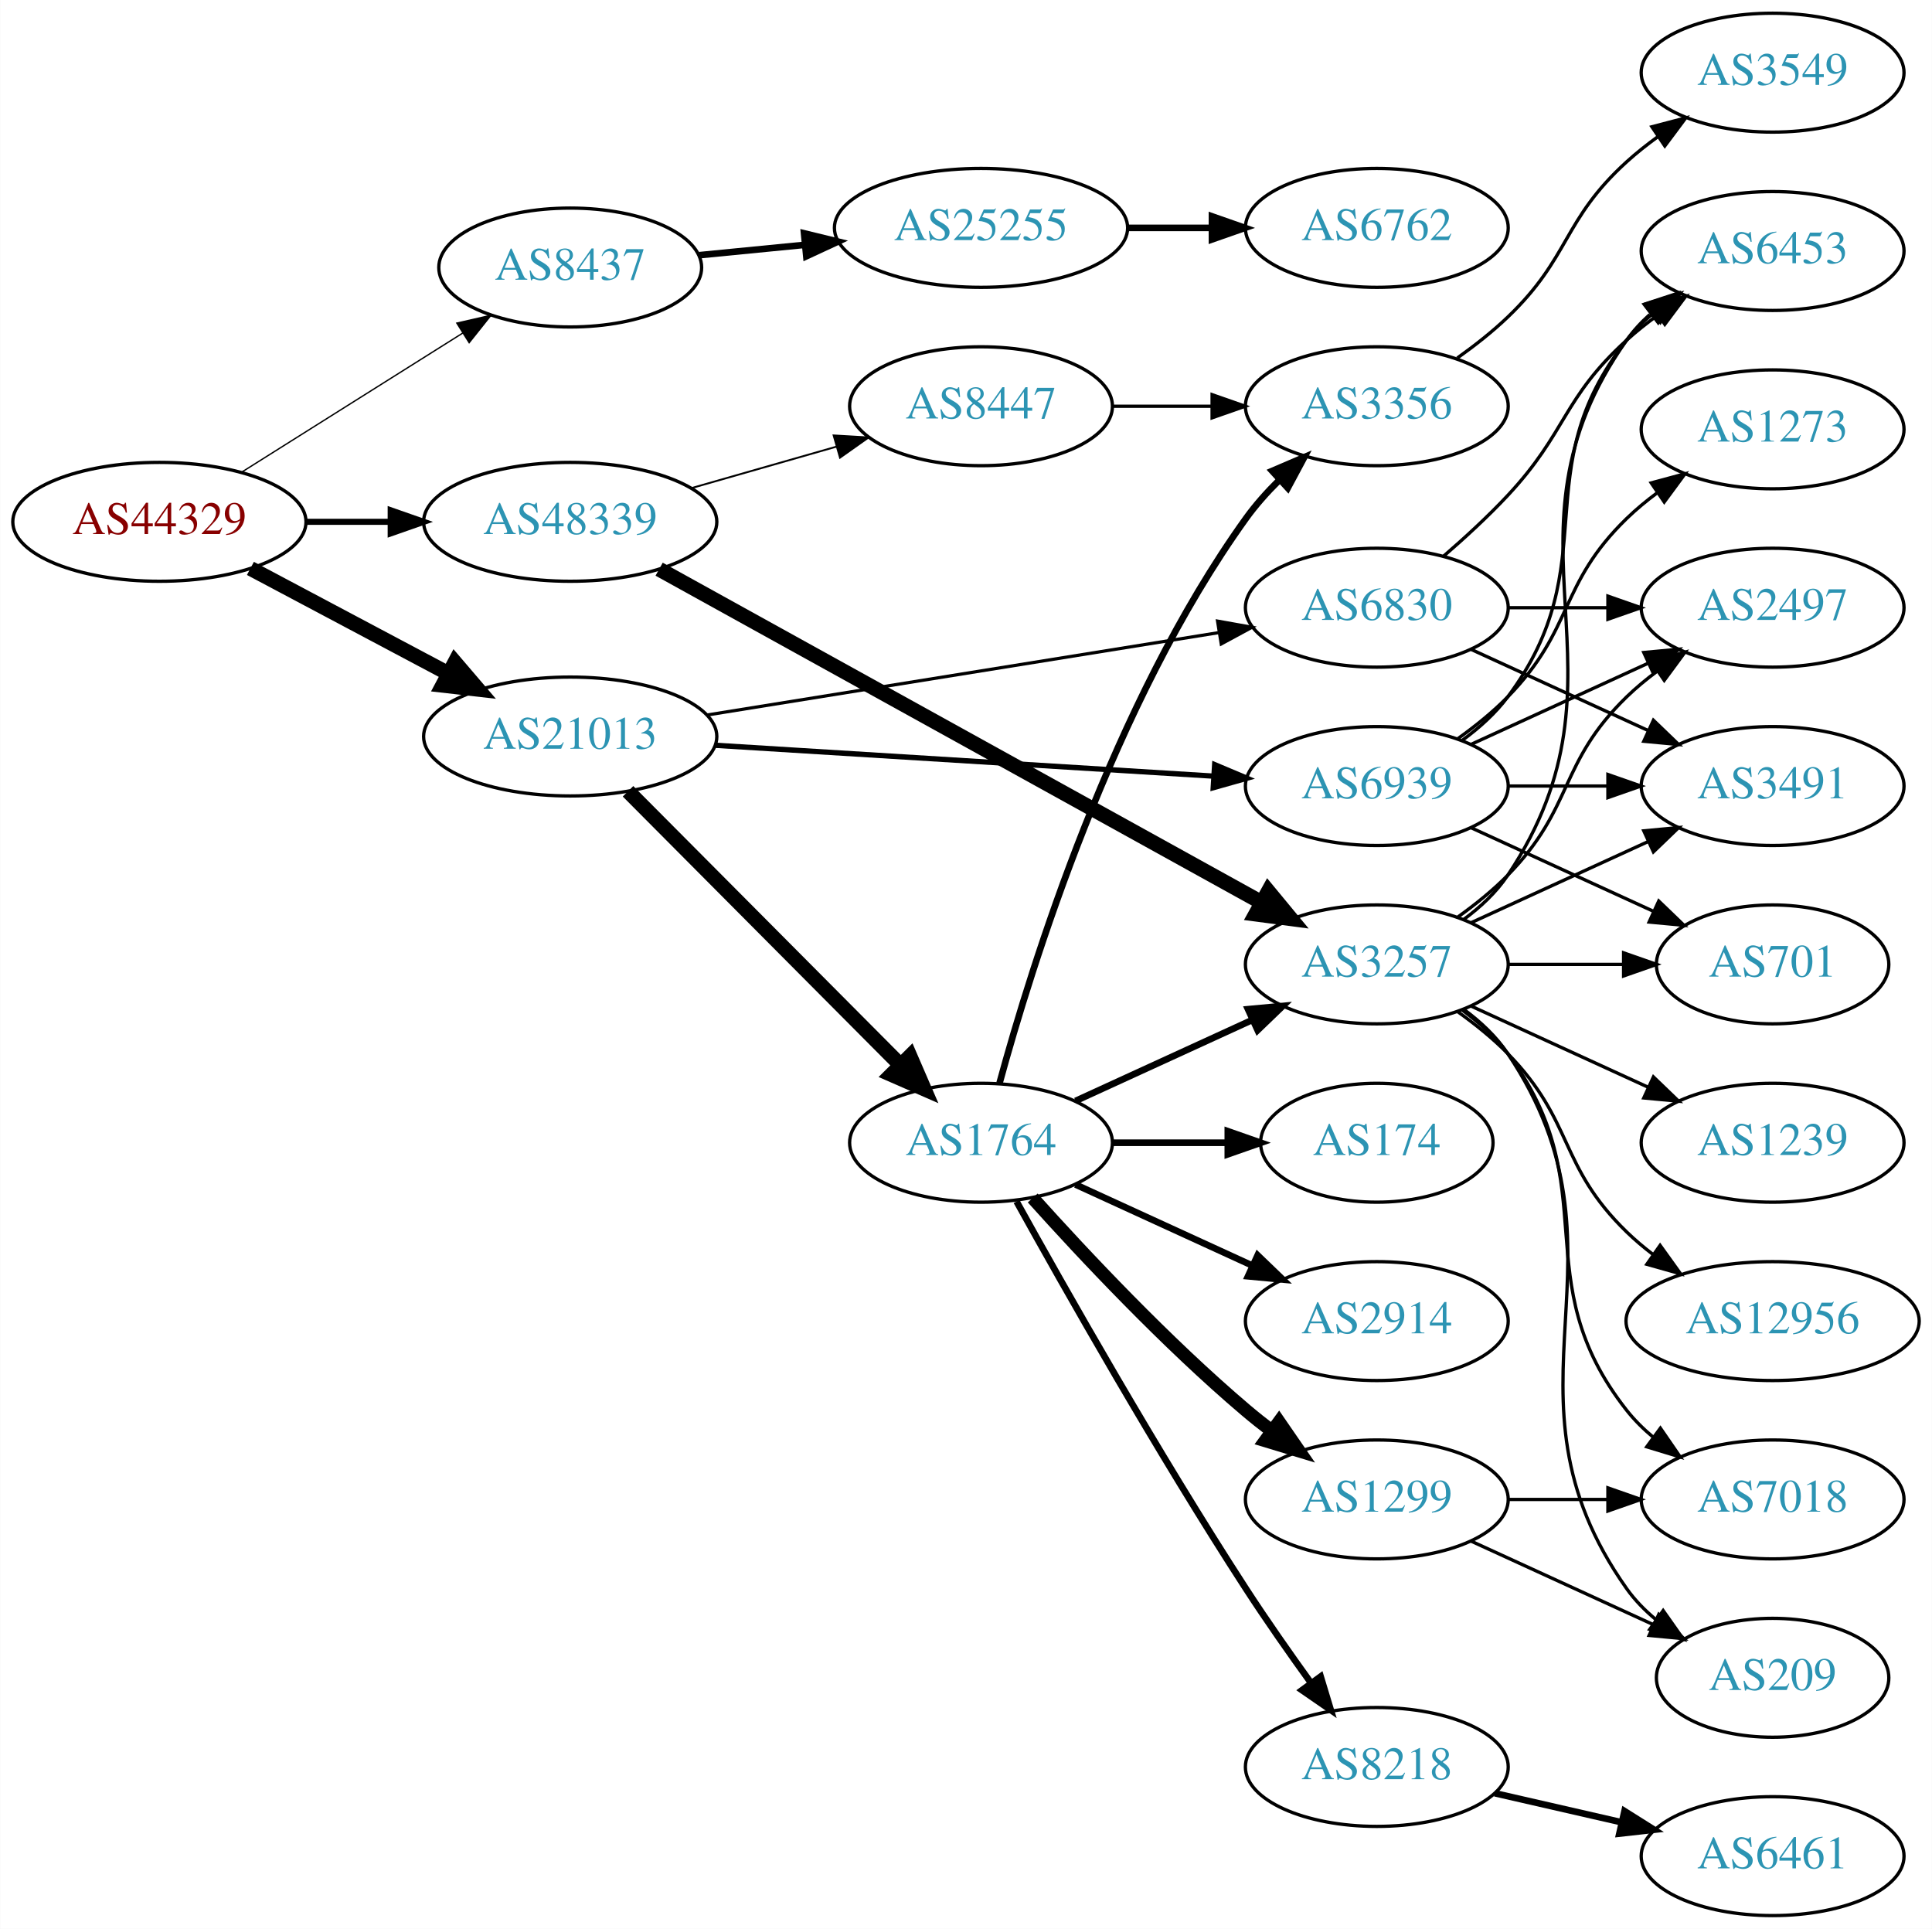
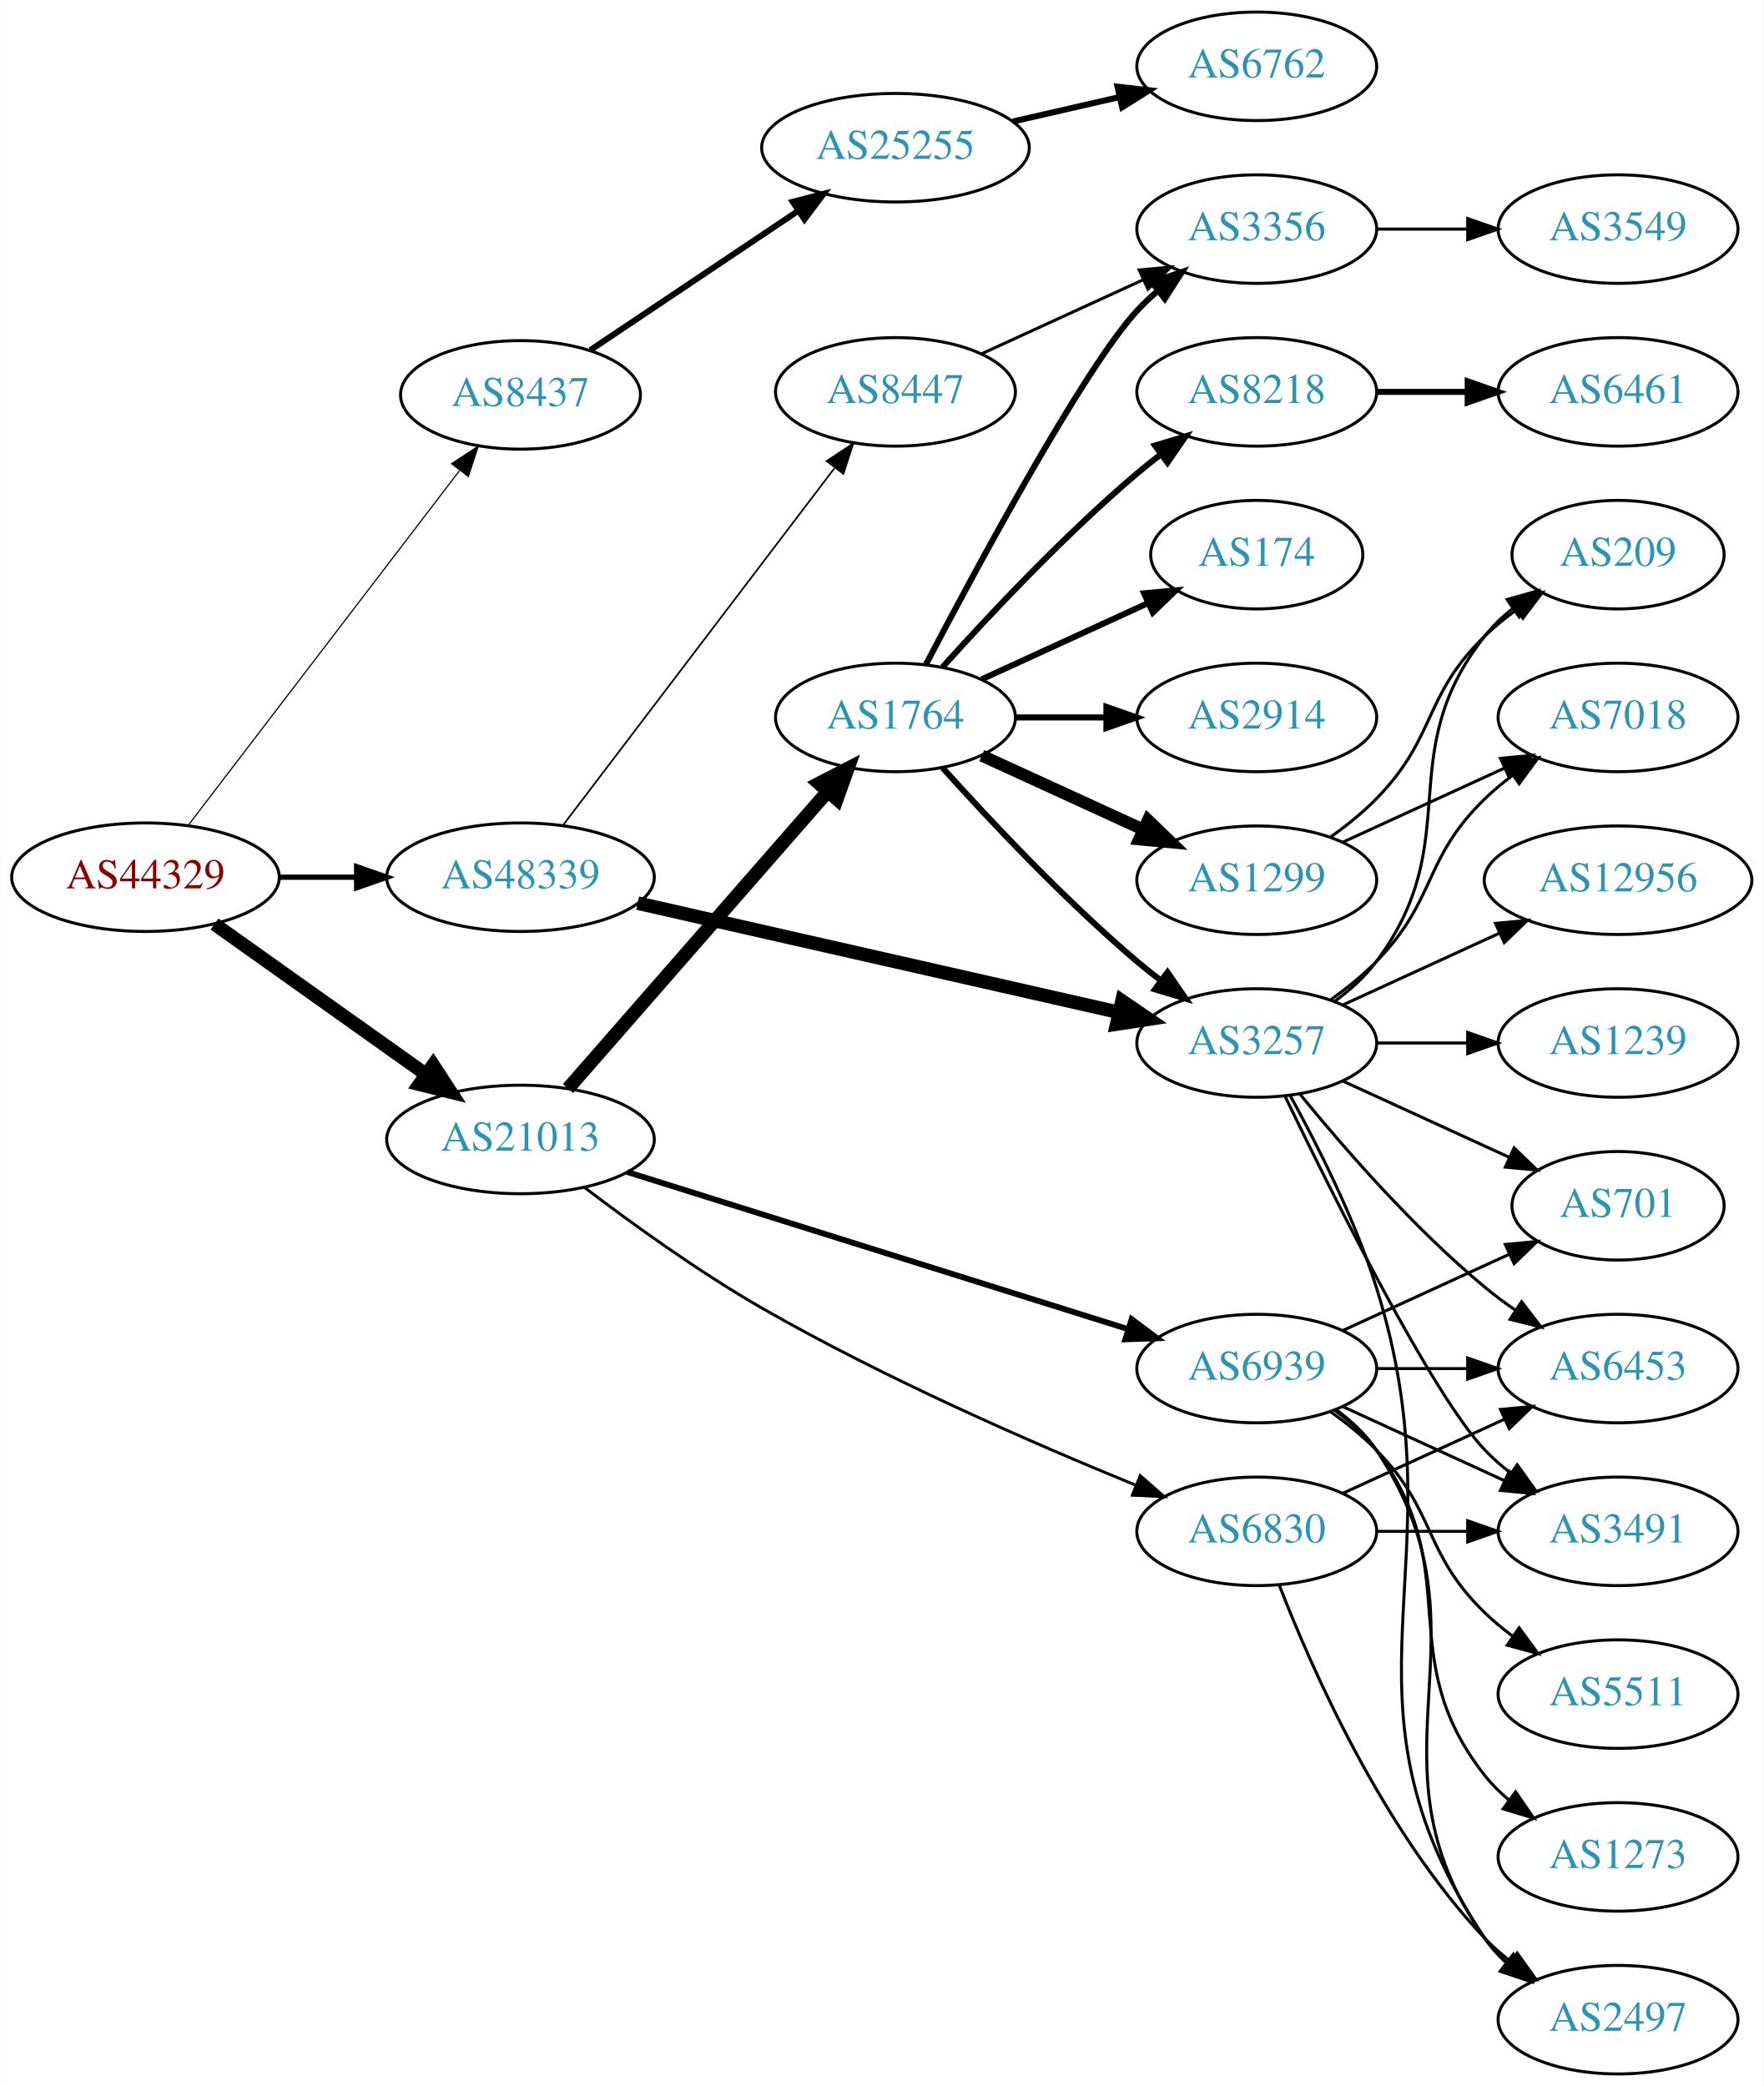
- <svg xmlns="http://www.w3.org/2000/svg" xmlns:xlink="http://www.w3.org/1999/xlink" width="585pt" height="584pt" viewBox="0.00 0.00 584.86 584.00">
-   <g id="graph0" class="graph" transform="scale(1 1) rotate(0) translate(4 580)">
-     <polygon fill="white" stroke="none" points="-4,4 -4,-580 580.862,-580 580.862,4 -4,4" />
+ <svg xmlns="http://www.w3.org/2000/svg" xmlns:xlink="http://www.w3.org/1999/xlink" width="585pt" height="692pt" viewBox="0.00 0.00 584.86 692.00">
+   <g id="graph0" class="graph" transform="scale(1 1) rotate(0) translate(4 688)">
+     <polygon fill="white" stroke="none" points="-4,4 -4,-688 580.862,-688 580.862,4 -4,4" />
    <g id="node1" class="node">
      <g id="a_node1">
        <a xlink:href="/asn/44329" xlink:title="AS44329 ~ NTS Netzwerk Telekom Service AG [AT]">
-           <ellipse fill="#ffffff" stroke="black" cx="44.196" cy="-422" rx="44.393" ry="18" />
-           <text text-anchor="middle" x="44.196" y="-418.3" font-family="Times,serif" font-size="14.00" fill="#880000">AS44329</text>
+           <ellipse fill="#ffffff" stroke="black" cx="44.196" cy="-397" rx="44.393" ry="18" />
+           <text text-anchor="middle" x="44.196" y="-393.3" font-family="Times,serif" font-size="14.00" fill="#880000">AS44329</text>
        </a>
      </g>
    </g>
    <g id="node2" class="node">
      <g id="a_node2">
        <a xlink:href="/asn/8437" xlink:title="AS8437 ~ Hutchison Drei Austria GmbH [AT]">
-           <ellipse fill="#ffffff" stroke="black" cx="168.588" cy="-499" rx="39.794" ry="18" />
-           <text text-anchor="middle" x="168.588" y="-495.3" font-family="Times,serif" font-size="14.00" fill="#2c94b3">AS8437</text>
+           <ellipse fill="#ffffff" stroke="black" cx="168.588" cy="-557" rx="39.794" ry="18" />
+           <text text-anchor="middle" x="168.588" y="-553.3" font-family="Times,serif" font-size="14.00" fill="#2c94b3">AS8437</text>
        </a>
      </g>
    </g>
    <g id="edge1" class="edge">
-       <path fill="none" stroke="black" stroke-width="0.409" d="M69.085,-437.029C88.199,-449.054 115.164,-466.019 136.05,-479.159" />
-       <polygon fill="black" stroke="black" stroke-width="0.409" points="134.26,-482.168 144.589,-484.53 137.988,-476.243 134.26,-482.168" />
+       <path fill="none" stroke="black" stroke-width="0.391" d="M58.294,-414.123C79.919,-442.392 123.19,-498.959 148.312,-531.801" />
+       <polygon fill="black" stroke="black" stroke-width="0.391" points="145.729,-534.184 154.584,-540 151.288,-529.931 145.729,-534.184" />
    </g>
    <g id="node3" class="node">
      <g id="a_node3">
        <a xlink:href="/asn/21013" xlink:title="AS21013 ~ Wels, AT [AT]">
-           <ellipse fill="#ffffff" stroke="black" cx="168.588" cy="-357" rx="44.393" ry="18" />
-           <text text-anchor="middle" x="168.588" y="-353.3" font-family="Times,serif" font-size="14.00" fill="#2c94b3">AS21013</text>
+           <ellipse fill="#ffffff" stroke="black" cx="168.588" cy="-310" rx="44.393" ry="18" />
+           <text text-anchor="middle" x="168.588" y="-306.3" font-family="Times,serif" font-size="14.00" fill="#2c94b3">AS21013</text>
        </a>
      </g>
    </g>
    <g id="edge2" class="edge">
-       <path fill="none" stroke="black" stroke-width="4.5" d="M71.753,-407.896C89.275,-398.591 112.445,-386.285 131.614,-376.105" />
-       <polygon fill="black" stroke="black" stroke-width="4.5" points="133.675,-379.469 140.66,-371.301 129.981,-372.514 133.675,-379.469" />
+       <path fill="none" stroke="black" stroke-width="4.5" d="M67.077,-381.446C86.623,-367.553 115.448,-347.063 137.223,-331.584" />
+       <polygon fill="black" stroke="black" stroke-width="4.5" points="139.614,-334.716 145.484,-325.713 135.052,-328.297 139.614,-334.716" />
    </g>
    <g id="node4" class="node">
      <g id="a_node4">
        <a xlink:href="/asn/48339" xlink:title="AS48339 ~ Raiffeisen Rechenzentrum GmbH [AT]">
-           <ellipse fill="#ffffff" stroke="black" cx="168.588" cy="-422" rx="44.393" ry="18" />
-           <text text-anchor="middle" x="168.588" y="-418.3" font-family="Times,serif" font-size="14.00" fill="#2c94b3">AS48339</text>
+           <ellipse fill="#ffffff" stroke="black" cx="168.588" cy="-397" rx="44.393" ry="18" />
+           <text text-anchor="middle" x="168.588" y="-393.3" font-family="Times,serif" font-size="14.00" fill="#2c94b3">AS48339</text>
        </a>
      </g>
    </g>
    <g id="edge3" class="edge">
-       <path fill="none" stroke="black" stroke-width="1.841" d="M88.692,-422C96.898,-422 105.569,-422 114.041,-422" />
-       <polygon fill="black" stroke="black" stroke-width="1.841" points="114.233,-425.5 124.233,-422 114.233,-418.5 114.233,-425.5" />
+       <path fill="none" stroke="black" stroke-width="1.761" d="M88.692,-397C96.898,-397 105.569,-397 114.041,-397" />
+       <polygon fill="black" stroke="black" stroke-width="1.761" points="114.233,-400.5 124.233,-397 114.233,-393.5 114.233,-400.5" />
    </g>
    <g id="node5" class="node">
      <g id="a_node5">
        <a xlink:href="/asn/25255" xlink:title="AS25255 ~ ==&gt; TELE2 AUSTRIA &lt;== [AT]">
-           <ellipse fill="#ffffff" stroke="black" cx="292.98" cy="-511" rx="44.393" ry="18" />
-           <text text-anchor="middle" x="292.98" y="-507.3" font-family="Times,serif" font-size="14.00" fill="#2c94b3">AS25255</text>
+           <ellipse fill="#ffffff" stroke="black" cx="292.98" cy="-639" rx="44.393" ry="18" />
+           <text text-anchor="middle" x="292.98" y="-635.3" font-family="Times,serif" font-size="14.00" fill="#2c94b3">AS25255</text>
        </a>
      </g>
    </g>
    <g id="edge4" class="edge">
-       <path fill="none" stroke="black" stroke-width="2" d="M207.643,-502.731C217.747,-503.722 228.838,-504.809 239.561,-505.861" />
-       <polygon fill="black" stroke="black" stroke-width="2" points="239.392,-509.361 249.686,-506.853 240.075,-502.394 239.392,-509.361" />
+       <path fill="none" stroke="black" stroke-width="2" d="M191.753,-571.85C211.006,-584.749 239.106,-603.575 260.657,-618.014" />
+       <polygon fill="black" stroke="black" stroke-width="2" points="258.895,-621.047 269.151,-623.705 262.791,-615.231 258.895,-621.047" />
    </g>
    <g id="node7" class="node">
      <g id="a_node7">
        <a xlink:href="/asn/1764" xlink:title="AS1764 ~ NEXTLAYER-AS [AT]">
-           <ellipse fill="#ffffff" stroke="black" cx="292.98" cy="-234" rx="39.794" ry="18" />
-           <text text-anchor="middle" x="292.98" y="-230.3" font-family="Times,serif" font-size="14.00" fill="#2c94b3">AS1764</text>
+           <ellipse fill="#ffffff" stroke="black" cx="292.98" cy="-450" rx="39.794" ry="18" />
+           <text text-anchor="middle" x="292.98" y="-446.3" font-family="Times,serif" font-size="14.00" fill="#2c94b3">AS1764</text>
        </a>
      </g>
    </g>
    <g id="edge6" class="edge">
-       <path fill="none" stroke="black" stroke-width="4.5" d="M186.095,-340.412C207.291,-319.11 244.214,-282.004 268.375,-257.722" />
-       <polygon fill="black" stroke="black" stroke-width="4.5" points="271.473,-260.191 275.736,-250.326 265.891,-254.637 271.473,-260.191" />
+       <path fill="none" stroke="black" stroke-width="4.5" d="M184.352,-326.887C205.762,-351.378 245.569,-396.912 270.31,-425.213" />
+       <polygon fill="black" stroke="black" stroke-width="4.5" points="267.618,-428.116 277.165,-433.053 273.547,-422.933 267.618,-428.116" />
    </g>
    <g id="node8" class="node">
      <g id="a_node8">
        <a xlink:href="/asn/6830" xlink:title="AS6830 ~ LGI-UPC [AT]">
-           <ellipse fill="#ffffff" stroke="black" cx="412.823" cy="-396" rx="39.794" ry="18" />
-           <text text-anchor="middle" x="412.823" y="-392.3" font-family="Times,serif" font-size="14.00" fill="#2c94b3">AS6830</text>
+           <ellipse fill="#ffffff" stroke="black" cx="412.823" cy="-180" rx="39.794" ry="18" />
+           <text text-anchor="middle" x="412.823" y="-176.3" font-family="Times,serif" font-size="14.00" fill="#2c94b3">AS6830</text>
        </a>
      </g>
    </g>
    <g id="edge7" class="edge">
-       <path fill="none" stroke="black" stroke-width="0.964" d="M209.86,-363.484C252.545,-370.356 319.885,-381.198 364.931,-388.45" />
-       <polygon fill="black" stroke="black" stroke-width="0.964" points="364.6,-391.942 375.03,-390.076 365.713,-385.031 364.6,-391.942" />
+       <path fill="none" stroke="black" stroke-width="0.964" d="M189.722,-294.151C205.321,-282.276 227.75,-266.065 248.784,-254 289.523,-230.633 338.963,-209.072 372.645,-195.325" />
+       <polygon fill="black" stroke="black" stroke-width="0.964" points="374.176,-198.481 382.135,-191.488 371.552,-191.991 374.176,-198.481" />
    </g>
    <g id="node9" class="node">
      <g id="a_node9">
        <a xlink:href="/asn/6939" xlink:title="AS6939 ~ Hurricane Electric LLC [US]">
-           <ellipse fill="#ffffff" stroke="black" cx="412.823" cy="-342" rx="39.794" ry="18" />
-           <text text-anchor="middle" x="412.823" y="-338.3" font-family="Times,serif" font-size="14.00" fill="#2c94b3">AS6939</text>
+           <ellipse fill="#ffffff" stroke="black" cx="412.823" cy="-234" rx="39.794" ry="18" />
+           <text text-anchor="middle" x="412.823" y="-230.3" font-family="Times,serif" font-size="14.00" fill="#2c94b3">AS6939</text>
        </a>
      </g>
    </g>
    <g id="edge8" class="edge">
-       <path fill="none" stroke="black" stroke-width="1.607" d="M212.337,-354.353C254.586,-351.737 319.131,-347.74 363.286,-345.006" />
-       <polygon fill="black" stroke="black" stroke-width="1.607" points="363.726,-348.485 373.49,-344.374 363.293,-341.499 363.726,-348.485" />
+       <path fill="none" stroke="black" stroke-width="1.929" d="M204.037,-299.192C247.815,-285.457 323.317,-261.768 370.25,-247.043" />
+       <polygon fill="black" stroke="black" stroke-width="1.929" points="371.316,-250.377 379.81,-244.044 369.221,-243.698 371.316,-250.377" />
    </g>
    <g id="node15" class="node">
      <g id="a_node15">
        <a xlink:href="/asn/3257" xlink:title="AS3257 ~ GTT [DE]">
-           <ellipse fill="#ffffff" stroke="black" cx="412.823" cy="-288" rx="39.794" ry="18" />
-           <text text-anchor="middle" x="412.823" y="-284.3" font-family="Times,serif" font-size="14.00" fill="#2c94b3">AS3257</text>
+           <ellipse fill="#ffffff" stroke="black" cx="412.823" cy="-342" rx="39.794" ry="18" />
+           <text text-anchor="middle" x="412.823" y="-338.3" font-family="Times,serif" font-size="14.00" fill="#2c94b3">AS3257</text>
        </a>
      </g>
    </g>
    <g id="edge20" class="edge">
-       <path fill="none" stroke="black" stroke-width="4.5" d="M195.512,-407.66C239.541,-383.303 328.912,-333.865 377.872,-306.781" />
-       <polygon fill="black" stroke="black" stroke-width="4.5" points="379.968,-310.122 386.812,-301.836 376.156,-303.231 379.968,-310.122" />
+       <path fill="none" stroke="black" stroke-width="4.5" d="M207.437,-388.406C250.611,-378.604 321.145,-362.589 367.024,-352.172" />
+       <polygon fill="black" stroke="black" stroke-width="4.5" points="368.108,-355.963 376.988,-349.909 366.364,-348.284 368.108,-355.963" />
    </g>
    <g id="node21" class="node">
      <g id="a_node21">
        <a xlink:href="/asn/8447" xlink:title="AS8447 ~ A1 Telekom Austria AG [AT]">
-           <ellipse fill="#ffffff" stroke="black" cx="292.98" cy="-457" rx="39.794" ry="18" />
-           <text text-anchor="middle" x="292.98" y="-453.3" font-family="Times,serif" font-size="14.00" fill="#2c94b3">AS8447</text>
+           <ellipse fill="#ffffff" stroke="black" cx="292.98" cy="-558" rx="39.794" ry="18" />
+           <text text-anchor="middle" x="292.98" y="-554.3" font-family="Times,serif" font-size="14.00" fill="#2c94b3">AS8447</text>
        </a>
      </g>
    </g>
    <g id="edge21" class="edge">
-       <path fill="none" stroke="black" stroke-width="0.562" d="M205.318,-432.218C219.077,-436.152 234.926,-440.684 249.278,-444.788" />
-       <polygon fill="black" stroke="black" stroke-width="0.562" points="248.353,-448.164 258.93,-447.549 250.278,-441.434 248.353,-448.164" />
+       <path fill="none" stroke="black" stroke-width="0.562" d="M182.686,-414.23C204.311,-442.676 247.582,-499.596 272.705,-532.644" />
+       <polygon fill="black" stroke="black" stroke-width="0.562" points="270.138,-535.051 278.976,-540.894 275.711,-530.815 270.138,-535.051" />
    </g>
    <g id="node6" class="node">
      <g id="a_node6">
        <a xlink:href="/asn/6762" xlink:title="AS6762 ~ TELECOM ITALIA SPARKLE S.p.A. [IT]">
-           <ellipse fill="#ffffff" stroke="black" cx="412.823" cy="-511" rx="39.794" ry="18" />
-           <text text-anchor="middle" x="412.823" y="-507.3" font-family="Times,serif" font-size="14.00" fill="#2c94b3">AS6762</text>
+           <ellipse fill="#ffffff" stroke="black" cx="412.823" cy="-666" rx="39.794" ry="18" />
+           <text text-anchor="middle" x="412.823" y="-662.3" font-family="Times,serif" font-size="14.00" fill="#2c94b3">AS6762</text>
        </a>
      </g>
    </g>
    <g id="edge5" class="edge">
-       <path fill="none" stroke="black" stroke-width="2" d="M337.191,-511C345.504,-511 354.267,-511 362.749,-511" />
-       <polygon fill="black" stroke="black" stroke-width="2" points="362.908,-514.5 372.908,-511 362.908,-507.5 362.908,-514.5" />
+       <path fill="none" stroke="black" stroke-width="2" d="M331.915,-647.692C343.156,-650.267 355.568,-653.111 367.192,-655.774" />
+       <polygon fill="black" stroke="black" stroke-width="2" points="366.624,-659.235 377.153,-658.057 368.188,-652.412 366.624,-659.235" />
    </g>
    <g id="node10" class="node">
      <g id="a_node10">
-         <a xlink:href="/asn/1299" xlink:title="AS1299 ~ Telia Carrier [EU]">
-           <ellipse fill="#ffffff" stroke="black" cx="412.823" cy="-126" rx="39.794" ry="18" />
-           <text text-anchor="middle" x="412.823" y="-122.3" font-family="Times,serif" font-size="14.00" fill="#2c94b3">AS1299</text>
+         <a xlink:href="/asn/174" xlink:title="AS174 ~ Cogent Communications [US]">
+           <ellipse fill="#ffffff" stroke="black" cx="412.823" cy="-504" rx="35.194" ry="18" />
+           <text text-anchor="middle" x="412.823" y="-500.3" font-family="Times,serif" font-size="14.00" fill="#2c94b3">AS174</text>
        </a>
      </g>
    </g>
    <g id="edge9" class="edge">
-       <path fill="none" stroke="black" stroke-width="4" d="M308.626,-217.275C323.927,-200.235 349.025,-173.477 373.176,-153 375.674,-150.883 378.334,-148.768 381.045,-146.707" />
-       <polygon fill="black" stroke="black" stroke-width="4" points="383.212,-149.459 389.222,-140.734 379.082,-143.806 383.212,-149.459" />
+       <path fill="none" stroke="black" stroke-width="2" d="M321.609,-462.661C338.025,-470.183 359.007,-479.798 376.604,-487.861" />
+       <polygon fill="black" stroke="black" stroke-width="2" points="375.432,-491.174 385.981,-492.158 378.348,-484.811 375.432,-491.174" />
    </g>
    <g id="node11" class="node">
      <g id="a_node11">
-         <a xlink:href="/asn/8218" xlink:title="AS8218 ~ legacy Neotelecoms [FR]">
-           <ellipse fill="#ffffff" stroke="black" cx="412.823" cy="-45" rx="39.794" ry="18" />
-           <text text-anchor="middle" x="412.823" y="-41.3" font-family="Times,serif" font-size="14.00" fill="#2c94b3">AS8218</text>
+         <a xlink:href="/asn/3356" xlink:title="AS3356 ~ Level 3 Parent, LLC [US]">
+           <ellipse fill="#ffffff" stroke="black" cx="412.823" cy="-612" rx="39.794" ry="18" />
+           <text text-anchor="middle" x="412.823" y="-608.3" font-family="Times,serif" font-size="14.00" fill="#2c94b3">AS3356</text>
        </a>
      </g>
    </g>
    <g id="edge10" class="edge">
-       <path fill="none" stroke="black" stroke-width="2" d="M303.734,-216.217C318.209,-190.099 346.542,-140.023 373.176,-99 379.361,-89.474 386.509,-79.283 392.963,-70.349" />
-       <polygon fill="black" stroke="black" stroke-width="2" points="395.818,-72.374 398.884,-62.232 390.163,-68.249 395.818,-72.374" />
+       <path fill="none" stroke="black" stroke-width="2" d="M303.036,-467.501C319.779,-499.482 355.476,-565.838 373.176,-585 375.207,-587.198 377.446,-589.319 379.792,-591.34" />
+       <polygon fill="black" stroke="black" stroke-width="2" points="378.004,-594.386 388.036,-597.794 382.319,-588.874 378.004,-594.386" />
    </g>
    <g id="node12" class="node">
      <g id="a_node12">
-         <a xlink:href="/asn/174" xlink:title="AS174 ~ Cogent Communications [US]">
-           <ellipse fill="#ffffff" stroke="black" cx="412.823" cy="-234" rx="35.194" ry="18" />
-           <text text-anchor="middle" x="412.823" y="-230.3" font-family="Times,serif" font-size="14.00" fill="#2c94b3">AS174</text>
+         <a xlink:href="/asn/2914" xlink:title="AS2914 ~ NTT America, Inc. [US]">
+           <ellipse fill="#ffffff" stroke="black" cx="412.823" cy="-450" rx="39.794" ry="18" />
+           <text text-anchor="middle" x="412.823" y="-446.3" font-family="Times,serif" font-size="14.00" fill="#2c94b3">AS2914</text>
        </a>
      </g>
    </g>
    <g id="edge11" class="edge">
-       <path fill="none" stroke="black" stroke-width="2" d="M332.893,-234C343.98,-234 356.139,-234 367.522,-234" />
-       <polygon fill="black" stroke="black" stroke-width="2" points="367.703,-237.5 377.703,-234 367.703,-230.5 367.703,-237.5" />
+       <path fill="none" stroke="black" stroke-width="2" d="M332.893,-450C342.446,-450 352.796,-450 362.759,-450" />
+       <polygon fill="black" stroke="black" stroke-width="2" points="362.951,-453.5 372.951,-450 362.951,-446.5 362.951,-453.5" />
    </g>
    <g id="node13" class="node">
      <g id="a_node13">
-         <a xlink:href="/asn/3356" xlink:title="AS3356 ~ Level 3 Parent, LLC [US]">
-           <ellipse fill="#ffffff" stroke="black" cx="412.823" cy="-457" rx="39.794" ry="18" />
-           <text text-anchor="middle" x="412.823" y="-453.3" font-family="Times,serif" font-size="14.00" fill="#2c94b3">AS3356</text>
+         <a xlink:href="/asn/1299" xlink:title="AS1299 ~ Telia Carrier [EU]">
+           <ellipse fill="#ffffff" stroke="black" cx="412.823" cy="-396" rx="39.794" ry="18" />
+           <text text-anchor="middle" x="412.823" y="-392.3" font-family="Times,serif" font-size="14.00" fill="#2c94b3">AS1299</text>
        </a>
      </g>
    </g>
    <g id="edge12" class="edge">
-       <path fill="none" stroke="black" stroke-width="2" d="M298.579,-252.025C308.189,-287.311 332.904,-366.949 373.176,-423 376.087,-427.051 379.565,-430.951 383.225,-434.574" />
-       <polygon fill="black" stroke="black" stroke-width="2" points="381.133,-437.405 390.87,-441.581 385.863,-432.244 381.133,-437.405" />
+       <path fill="none" stroke="black" stroke-width="4" d="M321.609,-437.339C337.566,-430.027 357.837,-420.739 375.119,-412.819" />
+       <polygon fill="black" stroke="black" stroke-width="4" points="376.734,-415.929 384.367,-408.581 373.818,-409.565 376.734,-415.929" />
    </g>
    <g id="node14" class="node">
      <g id="a_node14">
-         <a xlink:href="/asn/2914" xlink:title="AS2914 ~ NTT America, Inc. [US]">
-           <ellipse fill="#ffffff" stroke="black" cx="412.823" cy="-180" rx="39.794" ry="18" />
-           <text text-anchor="middle" x="412.823" y="-176.3" font-family="Times,serif" font-size="14.00" fill="#2c94b3">AS2914</text>
+         <a xlink:href="/asn/8218" xlink:title="AS8218 ~ legacy Neotelecoms [FR]">
+           <ellipse fill="#ffffff" stroke="black" cx="412.823" cy="-558" rx="39.794" ry="18" />
+           <text text-anchor="middle" x="412.823" y="-554.3" font-family="Times,serif" font-size="14.00" fill="#2c94b3">AS8218</text>
        </a>
      </g>
    </g>
    <g id="edge13" class="edge">
-       <path fill="none" stroke="black" stroke-width="2" d="M321.609,-221.339C337.566,-214.027 357.837,-204.739 375.119,-196.819" />
-       <polygon fill="black" stroke="black" stroke-width="2" points="376.734,-199.929 384.367,-192.581 373.818,-193.565 376.734,-199.929" />
+       <path fill="none" stroke="black" stroke-width="2" d="M308.626,-466.725C323.927,-483.765 349.025,-510.523 373.176,-531 375.674,-533.117 378.334,-535.232 381.045,-537.293" />
+       <polygon fill="black" stroke="black" stroke-width="2" points="379.082,-540.194 389.222,-543.266 383.212,-534.541 379.082,-540.194" />
    </g>
    <g id="edge14" class="edge">
-       <path fill="none" stroke="black" stroke-width="2" d="M321.609,-246.661C337.566,-253.973 357.837,-263.261 375.119,-271.181" />
-       <polygon fill="black" stroke="black" stroke-width="2" points="373.818,-274.435 384.367,-275.419 376.734,-268.071 373.818,-274.435" />
-     </g>
-     <g id="node16" class="node">
-       <g id="a_node16">
-         <a xlink:href="/asn/2497" xlink:title="AS2497 ~ Internet Initiative Japan Inc. [JP]">
-           <ellipse fill="#ffffff" stroke="black" cx="532.666" cy="-396" rx="39.794" ry="18" />
-           <text text-anchor="middle" x="532.666" y="-392.3" font-family="Times,serif" font-size="14.00" fill="#2c94b3">AS2497</text>
-         </a>
-       </g>
-     </g>
-     <g id="edge15" class="edge">
-       <path fill="none" stroke="black" d="M452.736,-396C462.289,-396 472.639,-396 482.601,-396" />
-       <polygon fill="black" stroke="black" points="482.794,-399.5 492.794,-396 482.794,-392.5 482.794,-399.5" />
+       <path fill="none" stroke="black" stroke-width="2" d="M308.626,-433.275C323.927,-416.235 349.025,-389.477 373.176,-369 375.674,-366.883 378.334,-364.768 381.045,-362.707" />
+       <polygon fill="black" stroke="black" stroke-width="2" points="383.212,-365.459 389.222,-356.734 379.082,-359.806 383.212,-365.459" />
    </g>
    <g id="node17" class="node">
      <g id="a_node17">
-         <a xlink:href="/asn/3491" xlink:title="AS3491 ~ PCCW Global, Inc. [US]">
-           <ellipse fill="#ffffff" stroke="black" cx="532.666" cy="-342" rx="39.794" ry="18" />
-           <text text-anchor="middle" x="532.666" y="-338.3" font-family="Times,serif" font-size="14.00" fill="#2c94b3">AS3491</text>
+         <a xlink:href="/asn/6453" xlink:title="AS6453 ~ TATA COMMUNICATIONS (AMERICA) INC [US]">
+           <ellipse fill="#ffffff" stroke="black" cx="532.666" cy="-234" rx="39.794" ry="18" />
+           <text text-anchor="middle" x="532.666" y="-230.3" font-family="Times,serif" font-size="14.00" fill="#2c94b3">AS6453</text>
        </a>
      </g>
    </g>
    <g id="edge16" class="edge">
-       <path fill="none" stroke="black" d="M441.452,-383.339C457.409,-376.027 477.679,-366.739 494.962,-358.819" />
-       <polygon fill="black" stroke="black" points="496.577,-361.929 504.21,-354.581 493.661,-355.565 496.577,-361.929" />
+       <path fill="none" stroke="black" d="M441.452,-192.661C457.409,-199.973 477.679,-209.261 494.962,-217.181" />
+       <polygon fill="black" stroke="black" points="493.661,-220.435 504.21,-221.419 496.577,-214.071 493.661,-220.435" />
    </g>
    <g id="node18" class="node">
      <g id="a_node18">
-         <a xlink:href="/asn/6453" xlink:title="AS6453 ~ TATA COMMUNICATIONS (AMERICA) INC [US]">
-           <ellipse fill="#ffffff" stroke="black" cx="532.666" cy="-504" rx="39.794" ry="18" />
-           <text text-anchor="middle" x="532.666" y="-500.3" font-family="Times,serif" font-size="14.00" fill="#2c94b3">AS6453</text>
+         <a xlink:href="/asn/3491" xlink:title="AS3491 ~ PCCW Global, Inc. [US]">
+           <ellipse fill="#ffffff" stroke="black" cx="532.666" cy="-180" rx="39.794" ry="18" />
+           <text text-anchor="middle" x="532.666" y="-176.3" font-family="Times,serif" font-size="14.00" fill="#2c94b3">AS3491</text>
        </a>
      </g>
    </g>
    <g id="edge17" class="edge">
-       <path fill="none" stroke="black" d="M432.983,-411.554C439.426,-417.118 446.491,-423.601 452.469,-430 470.433,-449.226 469.001,-459.299 488.469,-477 491.404,-479.668 494.635,-482.23 497.97,-484.641" />
-       <polygon fill="black" stroke="black" points="496.114,-487.61 506.362,-490.297 500.026,-481.806 496.114,-487.61" />
+       <path fill="none" stroke="black" d="M452.736,-180C462.289,-180 472.639,-180 482.601,-180" />
+       <polygon fill="black" stroke="black" points="482.794,-183.5 492.794,-180 482.794,-176.5 482.794,-183.5" />
+     </g>
+     <g id="node19" class="node">
+       <g id="a_node19">
+         <a xlink:href="/asn/2497" xlink:title="AS2497 ~ Internet Initiative Japan Inc. [JP]">
+           <ellipse fill="#ffffff" stroke="black" cx="532.666" cy="-18" rx="39.794" ry="18" />
+           <text text-anchor="middle" x="532.666" y="-14.3" font-family="Times,serif" font-size="14.00" fill="#2c94b3">AS2497</text>
+         </a>
+       </g>
+     </g>
+     <g id="edge18" class="edge">
+       <path fill="none" stroke="black" d="M420.346,-162.006C431.097,-134.272 454.754,-80.571 488.469,-45 491.055,-42.272 493.973,-39.706 497.041,-37.323" />
+       <polygon fill="black" stroke="black" points="499.219,-40.069 505.389,-31.457 495.195,-34.342 499.219,-40.069" />
+     </g>
+     <g id="edge33" class="edge">
+       <path fill="none" stroke="black" d="M452.736,-234C462.289,-234 472.639,-234 482.601,-234" />
+       <polygon fill="black" stroke="black" points="482.794,-237.5 492.794,-234 482.794,-230.5 482.794,-237.5" />
    </g>
    <g id="edge30" class="edge">
-       <path fill="none" stroke="black" d="M441.452,-354.661C457.409,-361.973 477.679,-371.261 494.962,-379.181" />
-       <polygon fill="black" stroke="black" points="493.661,-382.435 504.21,-383.419 496.577,-376.071 493.661,-382.435" />
+       <path fill="none" stroke="black" d="M441.452,-221.339C457.409,-214.027 477.679,-204.739 494.962,-196.819" />
+       <polygon fill="black" stroke="black" points="496.577,-199.929 504.21,-192.581 493.661,-193.565 496.577,-199.929" />
    </g>
    <g id="edge34" class="edge">
-       <path fill="none" stroke="black" d="M452.736,-342C462.289,-342 472.639,-342 482.601,-342" />
-       <polygon fill="black" stroke="black" points="482.794,-345.5 492.794,-342 482.794,-338.5 482.794,-345.5" />
-     </g>
-     <g id="edge32" class="edge">
-       <path fill="none" stroke="black" d="M438.754,-355.882C443.83,-359.611 448.748,-364.016 452.469,-369 482.741,-409.542 457.171,-437.246 488.469,-477 490.794,-479.953 493.538,-482.67 496.497,-485.147" />
-       <polygon fill="black" stroke="black" points="494.557,-488.064 504.694,-491.145 498.69,-482.415 494.557,-488.064" />
-     </g>
-     <g id="node22" class="node">
-       <g id="a_node22">
+       <path fill="none" stroke="black" d="M439.142,-220.393C444.198,-216.649 449.01,-212.169 452.469,-207 493.494,-145.706 445.89,-105.225 488.469,-45 490.461,-42.184 492.848,-39.599 495.464,-37.24" />
+       <polygon fill="black" stroke="black" points="498.016,-39.694 503.832,-30.838 493.763,-34.135 498.016,-39.694" />
+     </g>
+     <g id="node25" class="node">
+       <g id="a_node25">
        <a xlink:href="/asn/701" xlink:title="AS701 ~ UUNET [US]">
          <ellipse fill="#ffffff" stroke="black" cx="532.666" cy="-288" rx="35.194" ry="18" />
          <text text-anchor="middle" x="532.666" y="-284.3" font-family="Times,serif" font-size="14.00" fill="#2c94b3">AS701</text>
        </a>
      </g>
    </g>
-     <g id="edge31" class="edge">
-       <path fill="none" stroke="black" d="M441.452,-329.339C457.868,-321.817 478.85,-312.202 496.446,-304.139" />
-       <polygon fill="black" stroke="black" points="498.191,-307.189 505.824,-299.842 495.275,-300.826 498.191,-307.189" />
+     <g id="edge35" class="edge">
+       <path fill="none" stroke="black" d="M441.452,-246.661C457.868,-254.183 478.85,-263.798 496.446,-271.861" />
+       <polygon fill="black" stroke="black" points="495.275,-275.174 505.824,-276.158 498.191,-268.811 495.275,-275.174" />
    </g>
    <g id="node27" class="node">
      <g id="a_node27">
+         <a xlink:href="/asn/5511" xlink:title="AS5511 ~ Orange S.A. [FR]">
+           <ellipse fill="#ffffff" stroke="black" cx="532.666" cy="-126" rx="39.794" ry="18" />
+           <text text-anchor="middle" x="532.666" y="-122.3" font-family="Times,serif" font-size="14.00" fill="#2c94b3">AS5511</text>
+         </a>
+       </g>
+     </g>
+     <g id="edge31" class="edge">
+       <path fill="none" stroke="black" d="M437.417,-219.611C442.673,-215.852 448.005,-211.563 452.469,-207 472.642,-186.383 467.776,-173.094 488.469,-153 491.315,-150.237 494.488,-147.614 497.789,-145.166" />
+       <polygon fill="black" stroke="black" points="499.854,-147.994 506.136,-139.462 495.905,-142.214 499.854,-147.994" />
+     </g>
+     <g id="node28" class="node">
+       <g id="a_node28">
        <a xlink:href="/asn/1273" xlink:title="AS1273 ~ Vodafone Group PLC [EU]">
+           <ellipse fill="#ffffff" stroke="black" cx="532.666" cy="-72" rx="39.794" ry="18" />
+           <text text-anchor="middle" x="532.666" y="-68.3" font-family="Times,serif" font-size="14.00" fill="#2c94b3">AS1273</text>
+         </a>
+       </g>
+     </g>
+     <g id="edge32" class="edge">
+       <path fill="none" stroke="black" d="M438.754,-220.118C443.83,-216.389 448.748,-211.984 452.469,-207 482.741,-166.458 457.171,-138.754 488.469,-99 490.794,-96.047 493.538,-93.33 496.497,-90.853" />
+       <polygon fill="black" stroke="black" points="498.69,-93.585 504.694,-84.855 494.557,-87.936 498.69,-93.585" />
+     </g>
+     <g id="node16" class="node">
+       <g id="a_node16">
+         <a xlink:href="/asn/3549" xlink:title="AS3549 ~ Level 3 Parent, LLC [US]">
+           <ellipse fill="#ffffff" stroke="black" cx="532.666" cy="-612" rx="39.794" ry="18" />
+           <text text-anchor="middle" x="532.666" y="-608.3" font-family="Times,serif" font-size="14.00" fill="#2c94b3">AS3549</text>
+         </a>
+       </g>
+     </g>
+     <g id="edge15" class="edge">
+       <path fill="none" stroke="black" d="M452.736,-612C462.289,-612 472.639,-612 482.601,-612" />
+       <polygon fill="black" stroke="black" points="482.794,-615.5 492.794,-612 482.794,-608.5 482.794,-615.5" />
+     </g>
+     <g id="node22" class="node">
+       <g id="a_node22">
+         <a xlink:href="/asn/7018" xlink:title="AS7018 ~ AT&amp;T Services, Inc. [US]">
          <ellipse fill="#ffffff" stroke="black" cx="532.666" cy="-450" rx="39.794" ry="18" />
-           <text text-anchor="middle" x="532.666" y="-446.3" font-family="Times,serif" font-size="14.00" fill="#2c94b3">AS1273</text>
-         </a>
-       </g>
-     </g>
-     <g id="edge33" class="edge">
-       <path fill="none" stroke="black" d="M437.417,-356.389C442.673,-360.148 448.005,-364.437 452.469,-369 472.642,-389.617 467.776,-402.906 488.469,-423 491.315,-425.763 494.488,-428.386 497.789,-430.834" />
-       <polygon fill="black" stroke="black" points="495.905,-433.786 506.136,-436.538 499.854,-428.006 495.905,-433.786" />
-     </g>
-     <g id="node24" class="node">
-       <g id="a_node24">
-         <a xlink:href="/asn/7018" xlink:title="AS7018 ~ AT&amp;T Services, Inc. [US]">
-           <ellipse fill="#ffffff" stroke="black" cx="532.666" cy="-126" rx="39.794" ry="18" />
-           <text text-anchor="middle" x="532.666" y="-122.3" font-family="Times,serif" font-size="14.00" fill="#2c94b3">AS7018</text>
+           <text text-anchor="middle" x="532.666" y="-446.3" font-family="Times,serif" font-size="14.00" fill="#2c94b3">AS7018</text>
        </a>
      </g>
    </g>
    <g id="edge36" class="edge">
-       <path fill="none" stroke="black" d="M452.736,-126C462.289,-126 472.639,-126 482.601,-126" />
-       <polygon fill="black" stroke="black" points="482.794,-129.5 492.794,-126 482.794,-122.5 482.794,-129.5" />
+       <path fill="none" stroke="black" d="M441.452,-408.661C457.409,-415.973 477.679,-425.261 494.962,-433.181" />
+       <polygon fill="black" stroke="black" points="493.661,-436.435 504.21,-437.419 496.577,-430.071 493.661,-436.435" />
    </g>
    <g id="node26" class="node">
      <g id="a_node26">
        <a xlink:href="/asn/209" xlink:title="AS209 ~ CenturyLink Communications, LLC [US]">
-           <ellipse fill="#ffffff" stroke="black" cx="532.666" cy="-72" rx="35.194" ry="18" />
-           <text text-anchor="middle" x="532.666" y="-68.3" font-family="Times,serif" font-size="14.00" fill="#2c94b3">AS209</text>
-         </a>
-       </g>
-     </g>
-     <g id="edge35" class="edge">
-       <path fill="none" stroke="black" d="M441.452,-113.339C457.868,-105.817 478.85,-96.202 496.446,-88.139" />
-       <polygon fill="black" stroke="black" points="498.191,-91.189 505.824,-83.842 495.275,-84.826 498.191,-91.189" />
-     </g>
-     <g id="node19" class="node">
-       <g id="a_node19">
-         <a xlink:href="/asn/6461" xlink:title="AS6461 ~ Zayo Bandwidth [US]">
-           <ellipse fill="#ffffff" stroke="black" cx="532.666" cy="-18" rx="39.794" ry="18" />
-           <text text-anchor="middle" x="532.666" y="-14.3" font-family="Times,serif" font-size="14.00" fill="#2c94b3">AS6461</text>
-         </a>
-       </g>
-     </g>
-     <g id="edge18" class="edge">
-       <path fill="none" stroke="black" stroke-width="2" d="M448.542,-37.045C460.542,-34.296 474.163,-31.175 486.856,-28.267" />
-       <polygon fill="black" stroke="black" stroke-width="2" points="487.821,-31.636 496.787,-25.991 486.258,-24.813 487.821,-31.636" />
+           <ellipse fill="#ffffff" stroke="black" cx="532.666" cy="-504" rx="35.194" ry="18" />
+           <text text-anchor="middle" x="532.666" y="-500.3" font-family="Times,serif" font-size="14.00" fill="#2c94b3">AS209</text>
+         </a>
+       </g>
+     </g>
+     <g id="edge37" class="edge">
+       <path fill="none" stroke="black" d="M437.417,-410.389C442.673,-414.148 448.005,-418.437 452.469,-423 472.642,-443.617 467.776,-456.906 488.469,-477 491.697,-480.134 495.348,-483.089 499.126,-485.812" />
+       <polygon fill="black" stroke="black" points="497.224,-488.75 507.486,-491.383 501.105,-482.925 497.224,-488.75" />
    </g>
    <g id="node20" class="node">
      <g id="a_node20">
-         <a xlink:href="/asn/3549" xlink:title="AS3549 ~ Level 3 Parent, LLC [US]">
+         <a xlink:href="/asn/6461" xlink:title="AS6461 ~ Zayo Bandwidth [US]">
          <ellipse fill="#ffffff" stroke="black" cx="532.666" cy="-558" rx="39.794" ry="18" />
-           <text text-anchor="middle" x="532.666" y="-554.3" font-family="Times,serif" font-size="14.00" fill="#2c94b3">AS3549</text>
+           <text text-anchor="middle" x="532.666" y="-554.3" font-family="Times,serif" font-size="14.00" fill="#2c94b3">AS6461</text>
        </a>
      </g>
    </g>
    <g id="edge19" class="edge">
-       <path fill="none" stroke="black" d="M437.203,-471.606C442.468,-475.355 447.857,-479.586 452.469,-484 471.478,-502.194 469.001,-513.299 488.469,-531 491.404,-533.668 494.635,-536.23 497.97,-538.641" />
-       <polygon fill="black" stroke="black" points="496.114,-541.61 506.362,-544.297 500.026,-535.806 496.114,-541.61" />
+       <path fill="none" stroke="black" stroke-width="2" d="M452.736,-558C462.289,-558 472.639,-558 482.601,-558" />
+       <polygon fill="black" stroke="black" stroke-width="2" points="482.794,-561.5 492.794,-558 482.794,-554.5 482.794,-561.5" />
    </g>
    <g id="edge28" class="edge">
-       <path fill="none" stroke="black" d="M437.417,-302.389C442.673,-306.148 448.005,-310.437 452.469,-315 472.642,-335.617 467.776,-348.906 488.469,-369 491.315,-371.763 494.488,-374.386 497.789,-376.834" />
-       <polygon fill="black" stroke="black" points="495.905,-379.786 506.136,-382.538 499.854,-374.006 495.905,-379.786" />
+       <path fill="none" stroke="black" d="M427.242,-324.935C441.357,-307.625 464.771,-280.655 488.469,-261 491.686,-258.332 495.186,-255.73 498.757,-253.259" />
+       <polygon fill="black" stroke="black" points="500.68,-256.183 507.113,-247.764 496.835,-250.334 500.68,-256.183" />
    </g>
    <g id="edge23" class="edge">
-       <path fill="none" stroke="black" d="M441.452,-300.661C457.409,-307.973 477.679,-317.261 494.962,-325.181" />
-       <polygon fill="black" stroke="black" points="493.661,-328.435 504.21,-329.419 496.577,-322.071 493.661,-328.435" />
-     </g>
-     <g id="edge26" class="edge">
-       <path fill="none" stroke="black" d="M439.142,-301.607C444.198,-305.351 449.01,-309.831 452.469,-315 493.494,-376.294 445.89,-416.775 488.469,-477 490.461,-479.816 492.848,-482.401 495.464,-484.76" />
-       <polygon fill="black" stroke="black" points="493.763,-487.865 503.832,-491.162 498.016,-482.306 493.763,-487.865" />
+       <path fill="none" stroke="black" d="M422.17,-324.405C437.637,-292.268 470.783,-225.66 488.469,-207 491.055,-204.272 493.973,-201.706 497.041,-199.323" />
+       <polygon fill="black" stroke="black" points="499.219,-202.07 505.389,-193.457 495.195,-196.342 499.219,-202.07" />
    </g>
    <g id="edge22" class="edge">
-       <path fill="none" stroke="black" d="M452.736,-288C463.822,-288 475.982,-288 487.364,-288" />
-       <polygon fill="black" stroke="black" points="487.546,-291.5 497.546,-288 487.546,-284.5 487.546,-291.5" />
+       <path fill="none" stroke="black" d="M423.906,-324.57C432.739,-308.55 445.26,-283.886 452.469,-261 481.71,-168.172 434.431,-125.944 488.469,-45 490.385,-42.131 492.719,-39.51 495.3,-37.128" />
+       <polygon fill="black" stroke="black" points="497.851,-39.579 503.611,-30.687 493.563,-34.046 497.851,-39.579" />
+     </g>
+     <g id="edge24" class="edge">
+       <path fill="none" stroke="black" d="M437.417,-356.389C442.673,-360.148 448.005,-364.437 452.469,-369 472.642,-389.617 467.776,-402.906 488.469,-423 491.315,-425.763 494.488,-428.386 497.789,-430.834" />
+       <polygon fill="black" stroke="black" points="495.905,-433.786 506.136,-436.538 499.854,-428.006 495.905,-433.786" />
    </g>
    <g id="node23" class="node">
      <g id="a_node23">
+         <a xlink:href="/asn/1239" xlink:title="AS1239 ~ Sprint [US]">
+           <ellipse fill="#ffffff" stroke="black" cx="532.666" cy="-342" rx="39.794" ry="18" />
+           <text text-anchor="middle" x="532.666" y="-338.3" font-family="Times,serif" font-size="14.00" fill="#2c94b3">AS1239</text>
+         </a>
+       </g>
+     </g>
+     <g id="edge25" class="edge">
+       <path fill="none" stroke="black" d="M452.736,-342C462.289,-342 472.639,-342 482.601,-342" />
+       <polygon fill="black" stroke="black" points="482.794,-345.5 492.794,-342 482.794,-338.5 482.794,-345.5" />
+     </g>
+     <g id="node24" class="node">
+       <g id="a_node24">
        <a xlink:href="/asn/12956" xlink:title="AS12956 ~ TELXIUS [ES]">
-           <ellipse fill="#ffffff" stroke="black" cx="532.666" cy="-180" rx="44.393" ry="18" />
-           <text text-anchor="middle" x="532.666" y="-176.3" font-family="Times,serif" font-size="14.00" fill="#2c94b3">AS12956</text>
-         </a>
-       </g>
-     </g>
-     <g id="edge24" class="edge">
-       <path fill="none" stroke="black" d="M437.417,-273.611C442.673,-269.852 448.005,-265.563 452.469,-261 472.642,-240.383 467.776,-227.094 488.469,-207 490.956,-204.586 493.693,-202.278 496.546,-200.1" />
-       <polygon fill="black" stroke="black" points="498.601,-202.934 504.782,-194.329 494.584,-197.202 498.601,-202.934" />
-     </g>
-     <g id="edge25" class="edge">
-       <path fill="none" stroke="black" d="M438.754,-274.118C443.83,-270.389 448.748,-265.984 452.469,-261 482.741,-220.458 457.171,-192.754 488.469,-153 490.794,-150.047 493.538,-147.33 496.497,-144.853" />
-       <polygon fill="black" stroke="black" points="498.69,-147.585 504.694,-138.855 494.557,-141.936 498.69,-147.585" />
-     </g>
-     <g id="node25" class="node">
-       <g id="a_node25">
-         <a xlink:href="/asn/1239" xlink:title="AS1239 ~ Sprint [US]">
-           <ellipse fill="#ffffff" stroke="black" cx="532.666" cy="-234" rx="39.794" ry="18" />
-           <text text-anchor="middle" x="532.666" y="-230.3" font-family="Times,serif" font-size="14.00" fill="#2c94b3">AS1239</text>
-         </a>
-       </g>
+           <ellipse fill="#ffffff" stroke="black" cx="532.666" cy="-396" rx="44.393" ry="18" />
+           <text text-anchor="middle" x="532.666" y="-392.3" font-family="Times,serif" font-size="14.00" fill="#2c94b3">AS12956</text>
+         </a>
+       </g>
+     </g>
+     <g id="edge26" class="edge">
+       <path fill="none" stroke="black" d="M441.452,-354.661C456.95,-361.762 476.516,-370.728 493.463,-378.494" />
+       <polygon fill="black" stroke="black" points="492.016,-381.681 502.565,-382.665 494.933,-375.317 492.016,-381.681" />
    </g>
    <g id="edge27" class="edge">
-       <path fill="none" stroke="black" d="M441.452,-275.339C457.409,-268.027 477.679,-258.739 494.962,-250.819" />
-       <polygon fill="black" stroke="black" points="496.577,-253.929 504.21,-246.581 493.661,-247.565 496.577,-253.929" />
+       <path fill="none" stroke="black" d="M441.452,-329.339C457.868,-321.817 478.85,-312.202 496.446,-304.139" />
+       <polygon fill="black" stroke="black" points="498.191,-307.189 505.824,-299.842 495.275,-300.826 498.191,-307.189" />
    </g>
    <g id="edge29" class="edge">
-       <path fill="none" stroke="black" d="M439.142,-274.393C444.198,-270.649 449.01,-266.169 452.469,-261 493.494,-199.706 445.89,-159.225 488.469,-99 490.939,-95.507 494.018,-92.37 497.387,-89.579" />
-       <polygon fill="black" stroke="black" points="499.526,-92.352 505.627,-83.69 495.456,-86.657 499.526,-92.352" />
-     </g>
-     <g id="edge37" class="edge">
-       <path fill="none" stroke="black" d="M332.893,-457C342.446,-457 352.796,-457 362.759,-457" />
-       <polygon fill="black" stroke="black" points="362.951,-460.5 372.951,-457 362.951,-453.5 362.951,-460.5" />
+       <path fill="none" stroke="black" d="M438.754,-355.882C443.83,-359.611 448.748,-364.016 452.469,-369 482.741,-409.542 457.171,-437.246 488.469,-477 491.116,-480.361 494.305,-483.417 497.736,-486.161" />
+       <polygon fill="black" stroke="black" points="495.849,-489.113 506.043,-492 499.874,-483.386 495.849,-489.113" />
+     </g>
+     <g id="edge38" class="edge">
+       <path fill="none" stroke="black" d="M321.609,-570.661C337.566,-577.973 357.837,-587.261 375.119,-595.181" />
+       <polygon fill="black" stroke="black" points="373.818,-598.435 384.367,-599.419 376.734,-592.071 373.818,-598.435" />
    </g>
  </g>
</svg>
